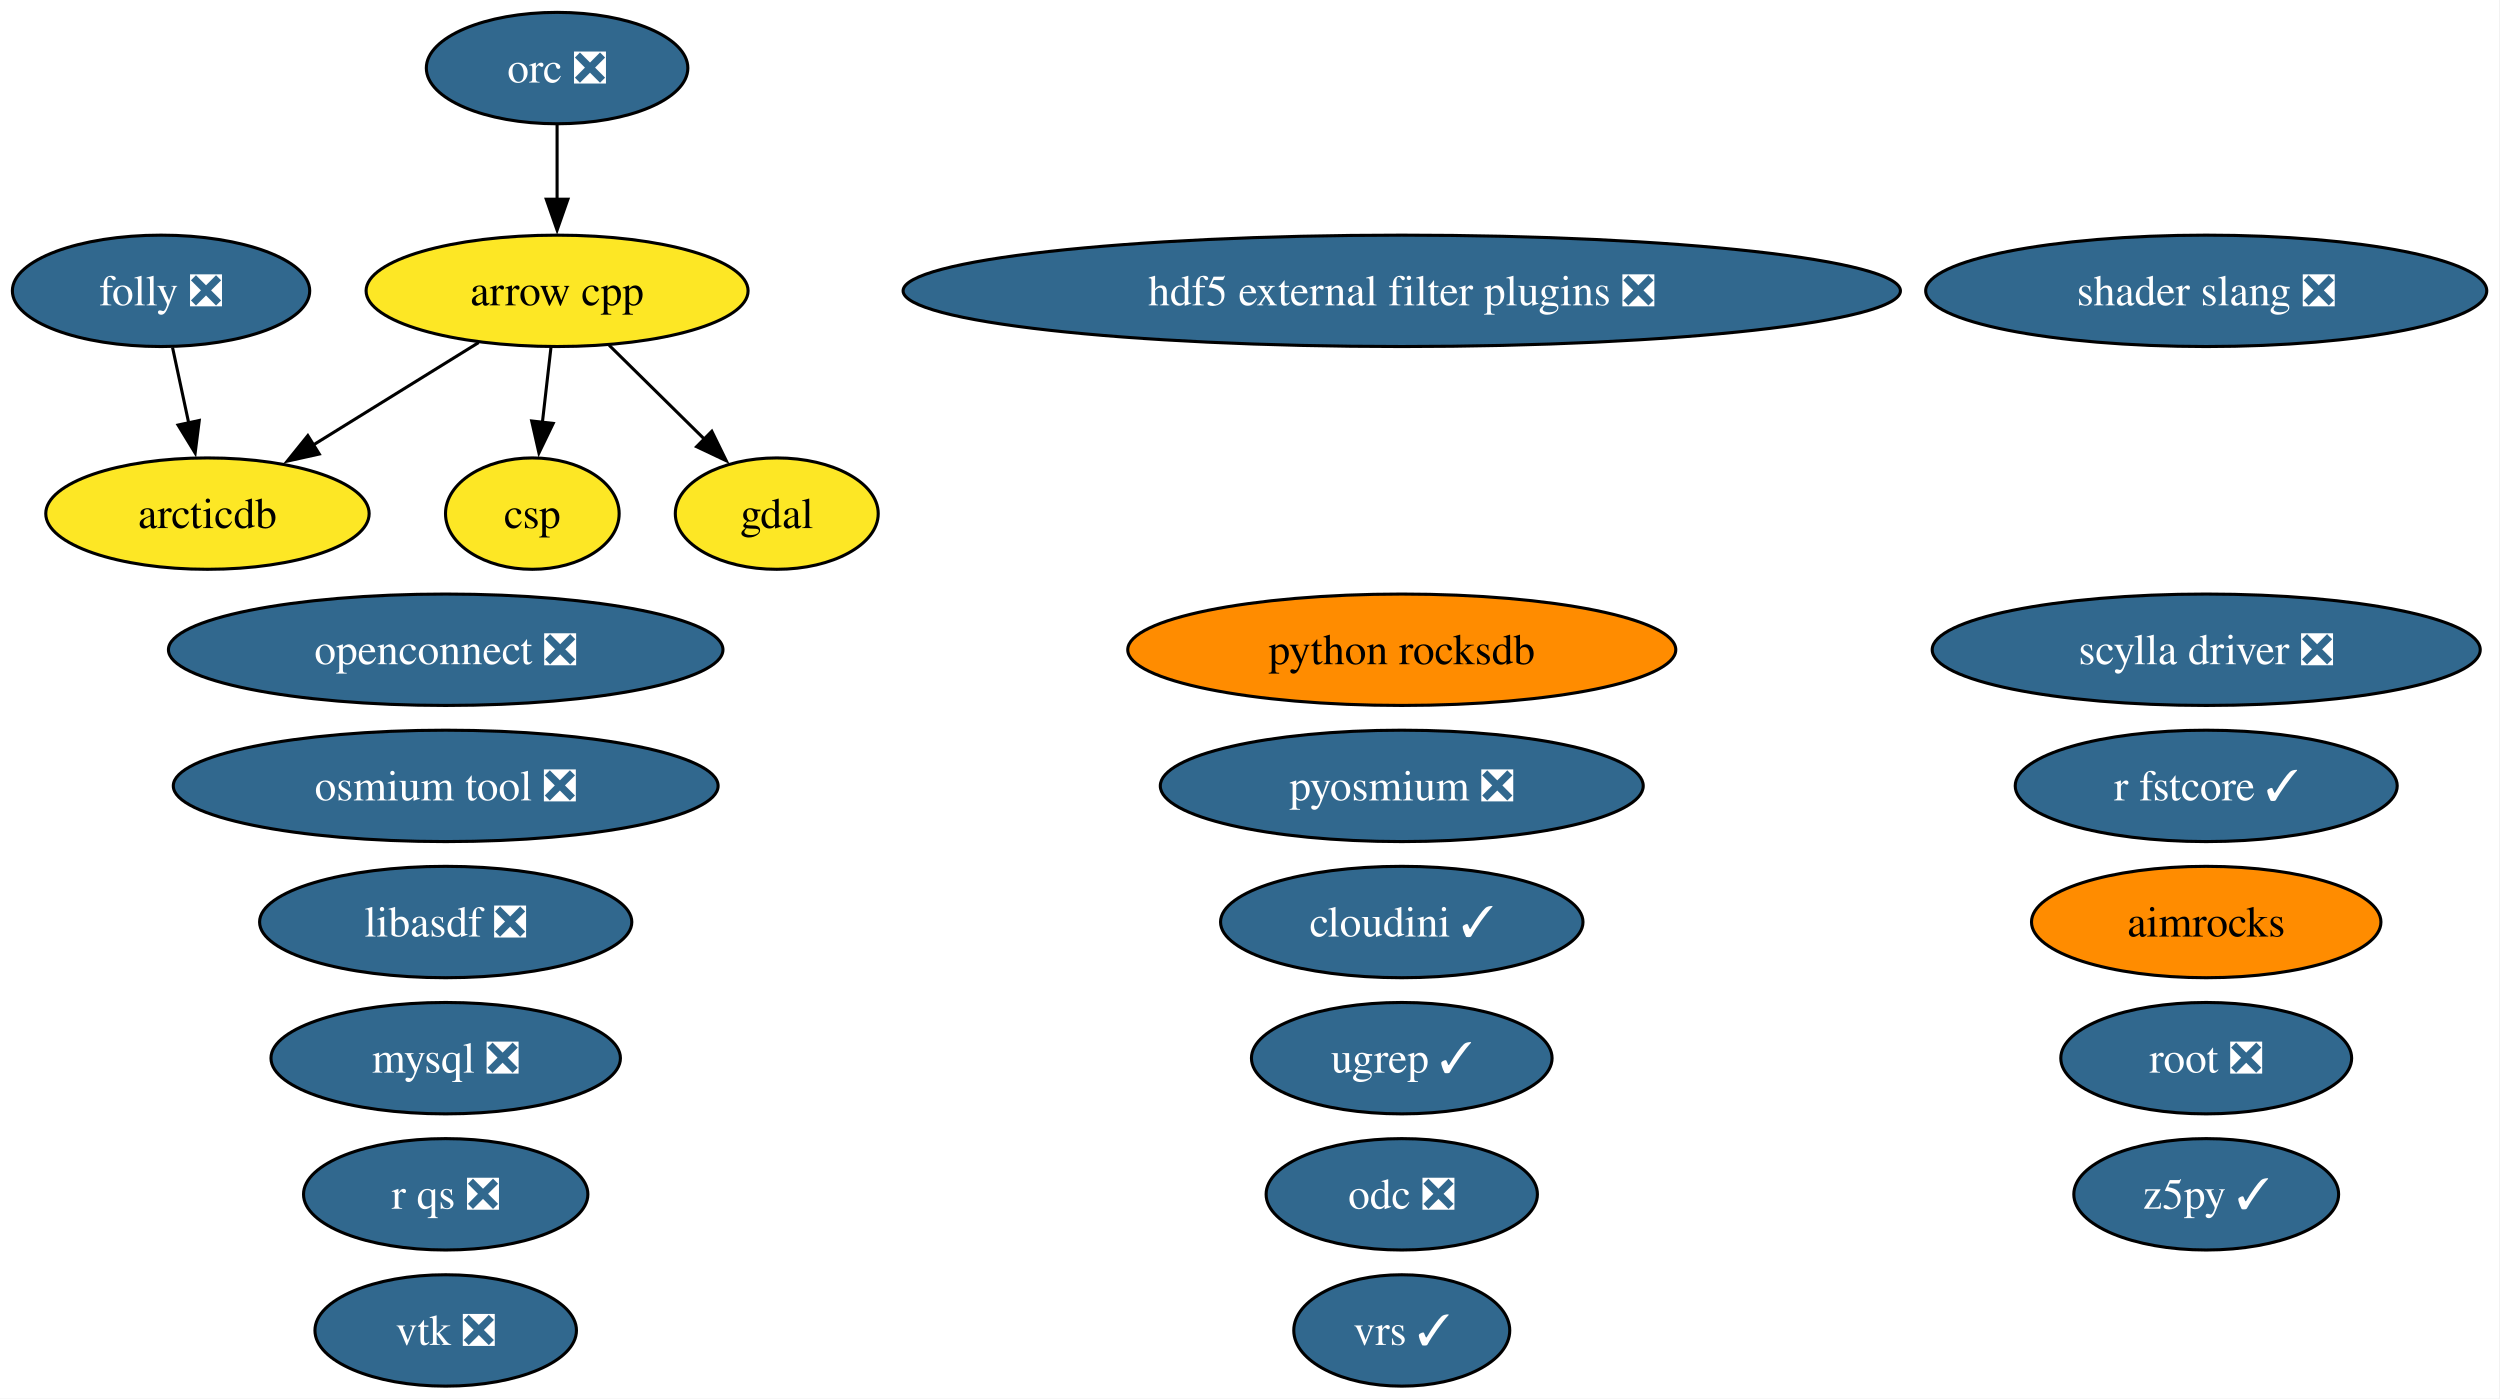
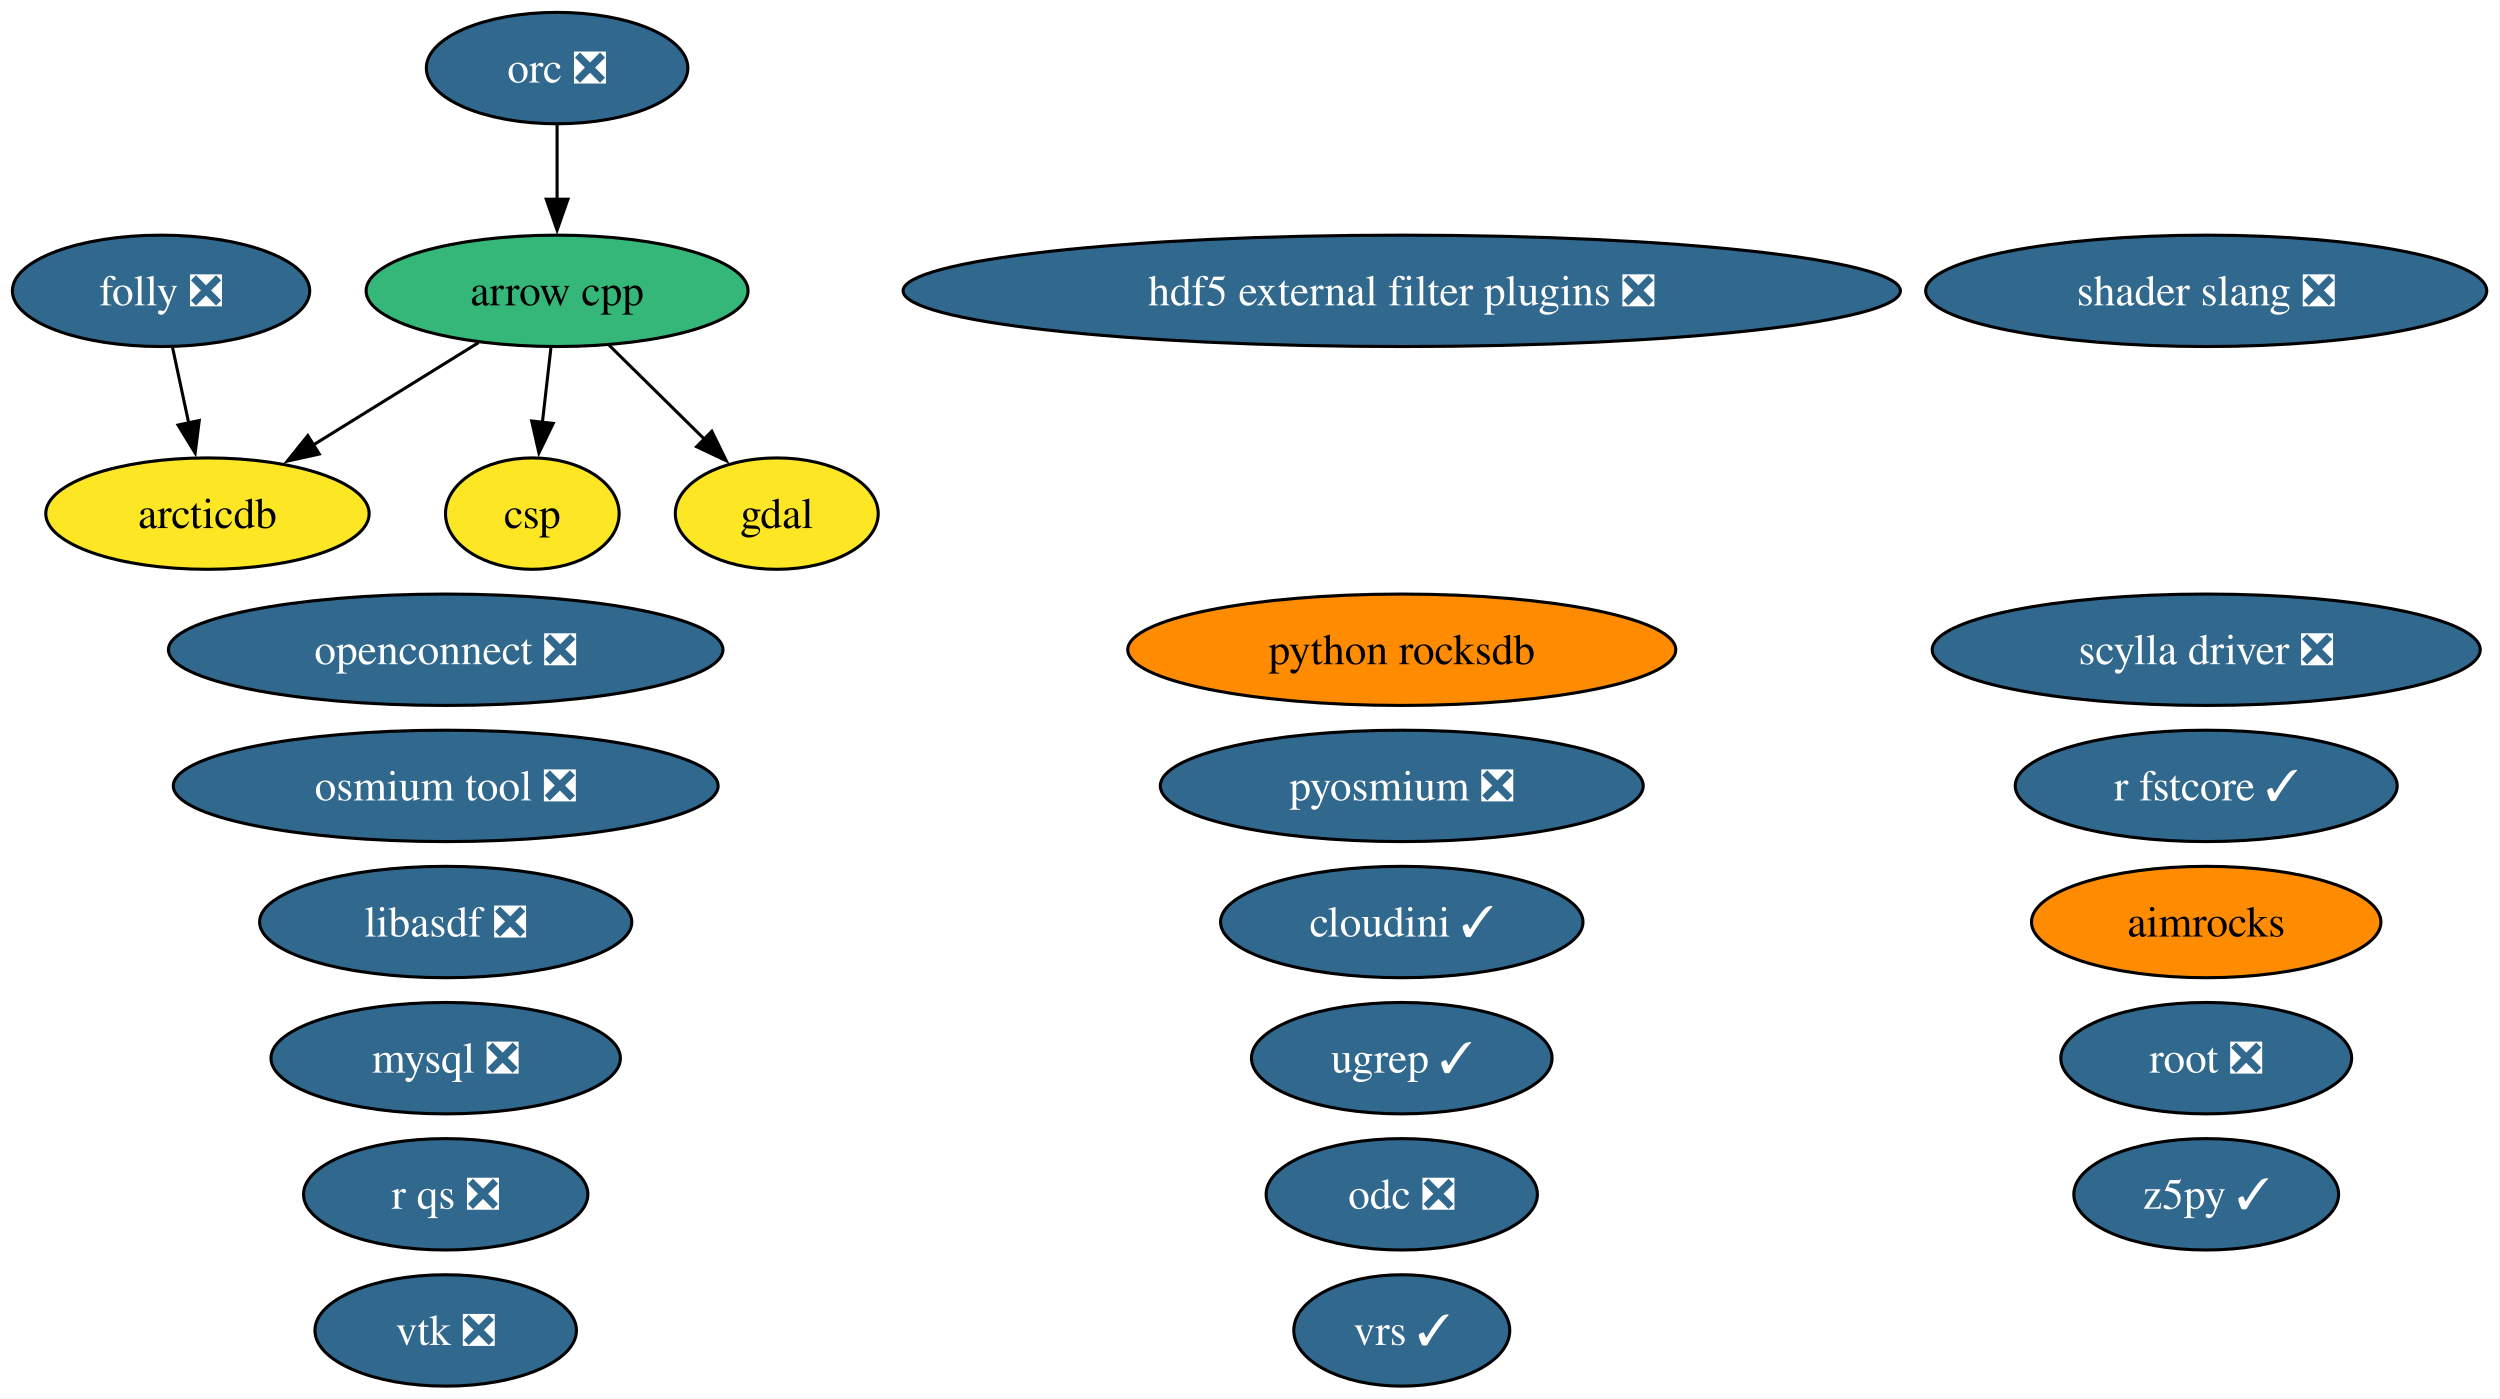
<svg xmlns="http://www.w3.org/2000/svg" xmlns:xlink="http://www.w3.org/1999/xlink" width="808pt" height="452pt" viewBox="0.00 0.00 808.00 452.00">
  <g id="graph0" class="graph" transform="scale(1 1) rotate(0) translate(4 448)">
    <polygon fill="white" stroke="none" points="-4,4 -4,-448 803.72,-448 803.72,4 -4,4" />
    <g id="node1" class="node">
      <g id="a_node1">
        <a xlink:href="https://github.com/conda-forge/aimrocks-feedstock" xlink:title="aimrocks">
          <ellipse fill="#ff8c00" stroke="black" cx="709.05" cy="-150" rx="56.47" ry="18" />
          <text xml:space="preserve" text-anchor="middle" x="709.05" y="-145.32" font-family="Times,serif" font-size="14.00">aimrocks</text>
        </a>
      </g>
    </g>
    <g id="node2" class="node">
      <g id="a_node2">
        <a xlink:href="https://github.com/conda-forge/arcticdb-feedstock" xlink:title="arcticdb">
          <ellipse fill="#fde725" stroke="black" cx="63.05" cy="-282" rx="52.26" ry="18" />
          <text xml:space="preserve" text-anchor="middle" x="63.05" y="-277.32" font-family="Times,serif" font-size="14.00">arcticdb</text>
        </a>
      </g>
    </g>
    <g id="node3" class="node">
      <g id="a_node3">
        <a xlink:href="https://github.com/conda-forge/arrow-cpp-feedstock" xlink:title="arrow cpp">
-           <ellipse fill="#fde725" stroke="black" cx="176.05" cy="-354" rx="61.73" ry="18" />
+           <ellipse fill="#35b779" stroke="black" cx="176.05" cy="-354" rx="61.73" ry="18" />
          <text xml:space="preserve" text-anchor="middle" x="176.05" y="-349.32" font-family="Times,serif" font-size="14.00">arrow cpp</text>
        </a>
      </g>
    </g>
    <g id="edge1" class="edge">
      <path fill="none" stroke="black" d="M150.69,-337.29C134.92,-327.52 114.43,-314.83 97.24,-304.18" />
      <polygon fill="black" stroke="black" points="99.18,-301.26 88.84,-298.97 95.49,-307.21 99.18,-301.26" />
    </g>
    <g id="node4" class="node">
      <g id="a_node4">
        <a xlink:href="https://github.com/conda-forge/csp-feedstock" xlink:title="csp">
          <ellipse fill="#fde725" stroke="black" cx="168.05" cy="-282" rx="28.06" ry="18" />
          <text xml:space="preserve" text-anchor="middle" x="168.05" y="-277.32" font-family="Times,serif" font-size="14.00">csp</text>
        </a>
      </g>
    </g>
    <g id="edge2" class="edge">
      <path fill="none" stroke="black" d="M174.07,-335.7C173.24,-328.41 172.25,-319.73 171.31,-311.54" />
      <polygon fill="black" stroke="black" points="174.79,-311.15 170.18,-301.61 167.84,-311.94 174.79,-311.15" />
    </g>
    <g id="node6" class="node">
      <g id="a_node6">
        <a xlink:href="https://github.com/conda-forge/gdal-feedstock" xlink:title="gdal">
          <ellipse fill="#fde725" stroke="black" cx="247.05" cy="-282" rx="32.79" ry="18" />
          <text xml:space="preserve" text-anchor="middle" x="247.05" y="-277.32" font-family="Times,serif" font-size="14.00">gdal</text>
        </a>
      </g>
    </g>
    <g id="edge3" class="edge">
      <path fill="none" stroke="black" d="M192.88,-336.41C202.1,-327.31 213.68,-315.9 223.77,-305.96" />
      <polygon fill="black" stroke="black" points="226.06,-308.61 230.72,-299.1 221.14,-303.63 226.06,-308.61" />
    </g>
    <g id="node5" class="node">
      <g id="a_node5">
        <a xlink:href="https://github.com/conda-forge/folly-feedstock/pull/360" xlink:title="folly ❎">
          <ellipse fill="#31688e" stroke="black" cx="48.05" cy="-354" rx="48.05" ry="18" />
          <text xml:space="preserve" text-anchor="middle" x="48.05" y="-349.32" font-family="Times,serif" font-size="14.00" fill="white">folly ❎</text>
        </a>
      </g>
    </g>
    <g id="edge4" class="edge">
      <path fill="none" stroke="black" d="M51.76,-335.7C53.34,-328.32 55.22,-319.52 57,-311.25" />
      <polygon fill="black" stroke="black" points="60.4,-312.1 59.07,-301.58 53.55,-310.63 60.4,-312.1" />
    </g>
    <g id="node7" class="node">
      <g id="a_node7">
        <a xlink:href="https://github.com/conda-forge/hdf5-external-filter-plugins-feedstock/pull/30" xlink:title="hdf5 external filter plugins ❎">
          <ellipse fill="#31688e" stroke="black" cx="449.05" cy="-354" rx="161.17" ry="18" />
          <text xml:space="preserve" text-anchor="middle" x="449.05" y="-349.32" font-family="Times,serif" font-size="14.00" fill="white">hdf5 external filter plugins ❎</text>
        </a>
      </g>
    </g>
    <g id="node8" class="node">
      <g id="a_node8">
        <a xlink:href="https://github.com/conda-forge/libasdf-feedstock/pull/5" xlink:title="libasdf ❎">
          <ellipse fill="#31688e" stroke="black" cx="140.05" cy="-150" rx="60.15" ry="18" />
          <text xml:space="preserve" text-anchor="middle" x="140.05" y="-145.32" font-family="Times,serif" font-size="14.00" fill="white">libasdf ❎</text>
        </a>
      </g>
    </g>
    <g id="node9" class="node">
      <g id="a_node9">
        <a xlink:href="https://github.com/conda-forge/mysql-feedstock/pull/129" xlink:title="mysql ❎">
          <ellipse fill="#31688e" stroke="black" cx="140.05" cy="-106" rx="56.47" ry="18" />
          <text xml:space="preserve" text-anchor="middle" x="140.05" y="-101.33" font-family="Times,serif" font-size="14.00" fill="white">mysql ❎</text>
        </a>
      </g>
    </g>
    <g id="node10" class="node">
      <g id="a_node10">
        <a xlink:href="https://github.com/conda-forge/odc-feedstock/pull/5" xlink:title="odc ❎">
          <ellipse fill="#31688e" stroke="black" cx="449.05" cy="-62" rx="43.84" ry="18" />
          <text xml:space="preserve" text-anchor="middle" x="449.05" y="-57.33" font-family="Times,serif" font-size="14.00" fill="white">odc ❎</text>
        </a>
      </g>
    </g>
    <g id="node11" class="node">
      <g id="a_node11">
        <a xlink:href="https://github.com/conda-forge/openconnect-feedstock/pull/42" xlink:title="openconnect ❎">
          <ellipse fill="#31688e" stroke="black" cx="140.05" cy="-238" rx="89.61" ry="18" />
          <text xml:space="preserve" text-anchor="middle" x="140.05" y="-233.32" font-family="Times,serif" font-size="14.00" fill="white">openconnect ❎</text>
        </a>
      </g>
    </g>
    <g id="node12" class="node">
      <g id="a_node12">
        <a xlink:href="https://github.com/conda-forge/orc-feedstock/pull/103" xlink:title="orc ❎">
          <ellipse fill="#31688e" stroke="black" cx="176.05" cy="-426" rx="42.26" ry="18" />
          <text xml:space="preserve" text-anchor="middle" x="176.05" y="-421.32" font-family="Times,serif" font-size="14.00" fill="white">orc ❎</text>
        </a>
      </g>
    </g>
    <g id="edge5" class="edge">
      <path fill="none" stroke="black" d="M176.05,-407.7C176.05,-400.41 176.05,-391.73 176.05,-383.54" />
      <polygon fill="black" stroke="black" points="179.55,-383.62 176.05,-373.62 172.55,-383.62 179.55,-383.62" />
    </g>
    <g id="node13" class="node">
      <g id="a_node13">
        <a xlink:href="https://github.com/conda-forge/osmium-tool-feedstock/pull/25" xlink:title="osmium tool ❎">
          <ellipse fill="#31688e" stroke="black" cx="140.05" cy="-194" rx="88.04" ry="18" />
          <text xml:space="preserve" text-anchor="middle" x="140.05" y="-189.32" font-family="Times,serif" font-size="14.00" fill="white">osmium tool ❎</text>
        </a>
      </g>
    </g>
    <g id="node14" class="node">
      <g id="a_node14">
        <a xlink:href="https://github.com/conda-forge/pyosmium-feedstock/pull/9" xlink:title="pyosmium ❎">
          <ellipse fill="#31688e" stroke="black" cx="449.05" cy="-194" rx="78.04" ry="18" />
          <text xml:space="preserve" text-anchor="middle" x="449.05" y="-189.32" font-family="Times,serif" font-size="14.00" fill="white">pyosmium ❎</text>
        </a>
      </g>
    </g>
    <g id="node15" class="node">
      <g id="a_node15">
        <a xlink:href="https://github.com/conda-forge/python-rocksdb-feedstock" xlink:title="python rocksdb">
          <ellipse fill="#ff8c00" stroke="black" cx="449.05" cy="-238" rx="88.56" ry="18" />
          <text xml:space="preserve" text-anchor="middle" x="449.05" y="-233.32" font-family="Times,serif" font-size="14.00">python rocksdb</text>
        </a>
      </g>
    </g>
    <g id="node16" class="node">
      <g id="a_node16">
        <a xlink:href="https://github.com/conda-forge/r-fstcore-feedstock/pull/15" xlink:title="r fstcore ✓">
          <ellipse fill="#31688e" stroke="black" cx="709.05" cy="-194" rx="61.73" ry="18" />
          <text xml:space="preserve" text-anchor="middle" x="709.05" y="-189.32" font-family="Times,serif" font-size="14.00" fill="white">r fstcore ✓</text>
        </a>
      </g>
    </g>
    <g id="node17" class="node">
      <g id="a_node17">
        <a xlink:href="https://github.com/conda-forge/r-qs-feedstock/pull/34" xlink:title="r qs ❎">
          <ellipse fill="#31688e" stroke="black" cx="140.05" cy="-62" rx="45.95" ry="18" />
          <text xml:space="preserve" text-anchor="middle" x="140.05" y="-57.33" font-family="Times,serif" font-size="14.00" fill="white">r qs ❎</text>
        </a>
      </g>
    </g>
    <g id="node18" class="node">
      <g id="a_node18">
        <a xlink:href="https://github.com/conda-forge/root-feedstock/pull/405" xlink:title="root ❎">
          <ellipse fill="#31688e" stroke="black" cx="709.05" cy="-106" rx="47" ry="18" />
          <text xml:space="preserve" text-anchor="middle" x="709.05" y="-101.33" font-family="Times,serif" font-size="14.00" fill="white">root ❎</text>
        </a>
      </g>
    </g>
    <g id="node19" class="node">
      <g id="a_node19">
        <a xlink:href="https://github.com/conda-forge/scylla-driver-feedstock/pull/33" xlink:title="scylla driver ❎">
          <ellipse fill="#31688e" stroke="black" cx="709.05" cy="-238" rx="88.56" ry="18" />
          <text xml:space="preserve" text-anchor="middle" x="709.05" y="-233.32" font-family="Times,serif" font-size="14.00" fill="white">scylla driver ❎</text>
        </a>
      </g>
    </g>
    <g id="node20" class="node">
      <g id="a_node20">
        <a xlink:href="https://github.com/conda-forge/shader-slang-feedstock/pull/9" xlink:title="shader slang ❎">
          <ellipse fill="#31688e" stroke="black" cx="709.05" cy="-354" rx="90.67" ry="18" />
          <text xml:space="preserve" text-anchor="middle" x="709.05" y="-349.32" font-family="Times,serif" font-size="14.00" fill="white">shader slang ❎</text>
        </a>
      </g>
    </g>
    <g id="node21" class="node">
      <g id="a_node21">
        <a xlink:href="https://github.com/conda-forge/ugrep-feedstock/pull/30" xlink:title="ugrep ✓">
          <ellipse fill="#31688e" stroke="black" cx="449.05" cy="-106" rx="48.58" ry="18" />
          <text xml:space="preserve" text-anchor="middle" x="449.05" y="-101.33" font-family="Times,serif" font-size="14.00" fill="white">ugrep ✓</text>
        </a>
      </g>
    </g>
    <g id="node22" class="node">
      <g id="a_node22">
        <a xlink:href="https://github.com/conda-forge/vrs-feedstock/pull/26" xlink:title="vrs ✓">
          <ellipse fill="#31688e" stroke="black" cx="449.05" cy="-18" rx="34.9" ry="18" />
          <text xml:space="preserve" text-anchor="middle" x="449.05" y="-13.32" font-family="Times,serif" font-size="14.00" fill="white">vrs ✓</text>
        </a>
      </g>
    </g>
    <g id="node23" class="node">
      <g id="a_node23">
        <a xlink:href="https://github.com/conda-forge/vtk-feedstock/pull/464" xlink:title="vtk ❎">
          <ellipse fill="#31688e" stroke="black" cx="140.05" cy="-18" rx="42.26" ry="18" />
          <text xml:space="preserve" text-anchor="middle" x="140.05" y="-13.32" font-family="Times,serif" font-size="14.00" fill="white">vtk ❎</text>
        </a>
      </g>
    </g>
    <g id="node24" class="node">
      <g id="a_node24">
        <a xlink:href="https://github.com/conda-forge/z5py-feedstock/pull/96" xlink:title="z5py ✓">
          <ellipse fill="#31688e" stroke="black" cx="709.05" cy="-62" rx="42.79" ry="18" />
          <text xml:space="preserve" text-anchor="middle" x="709.05" y="-57.33" font-family="Times,serif" font-size="14.00" fill="white">z5py ✓</text>
        </a>
      </g>
    </g>
    <g id="node25" class="node">
      <g id="a_node25">
        <a xlink:href="https://github.com/conda-forge/cloudini-feedstock/pull/4" xlink:title="cloudini ✓">
          <ellipse fill="#31688e" stroke="black" cx="449.05" cy="-150" rx="58.57" ry="18" />
          <text xml:space="preserve" text-anchor="middle" x="449.05" y="-145.32" font-family="Times,serif" font-size="14.00" fill="white">cloudini ✓</text>
        </a>
      </g>
    </g>
  </g>
</svg>
